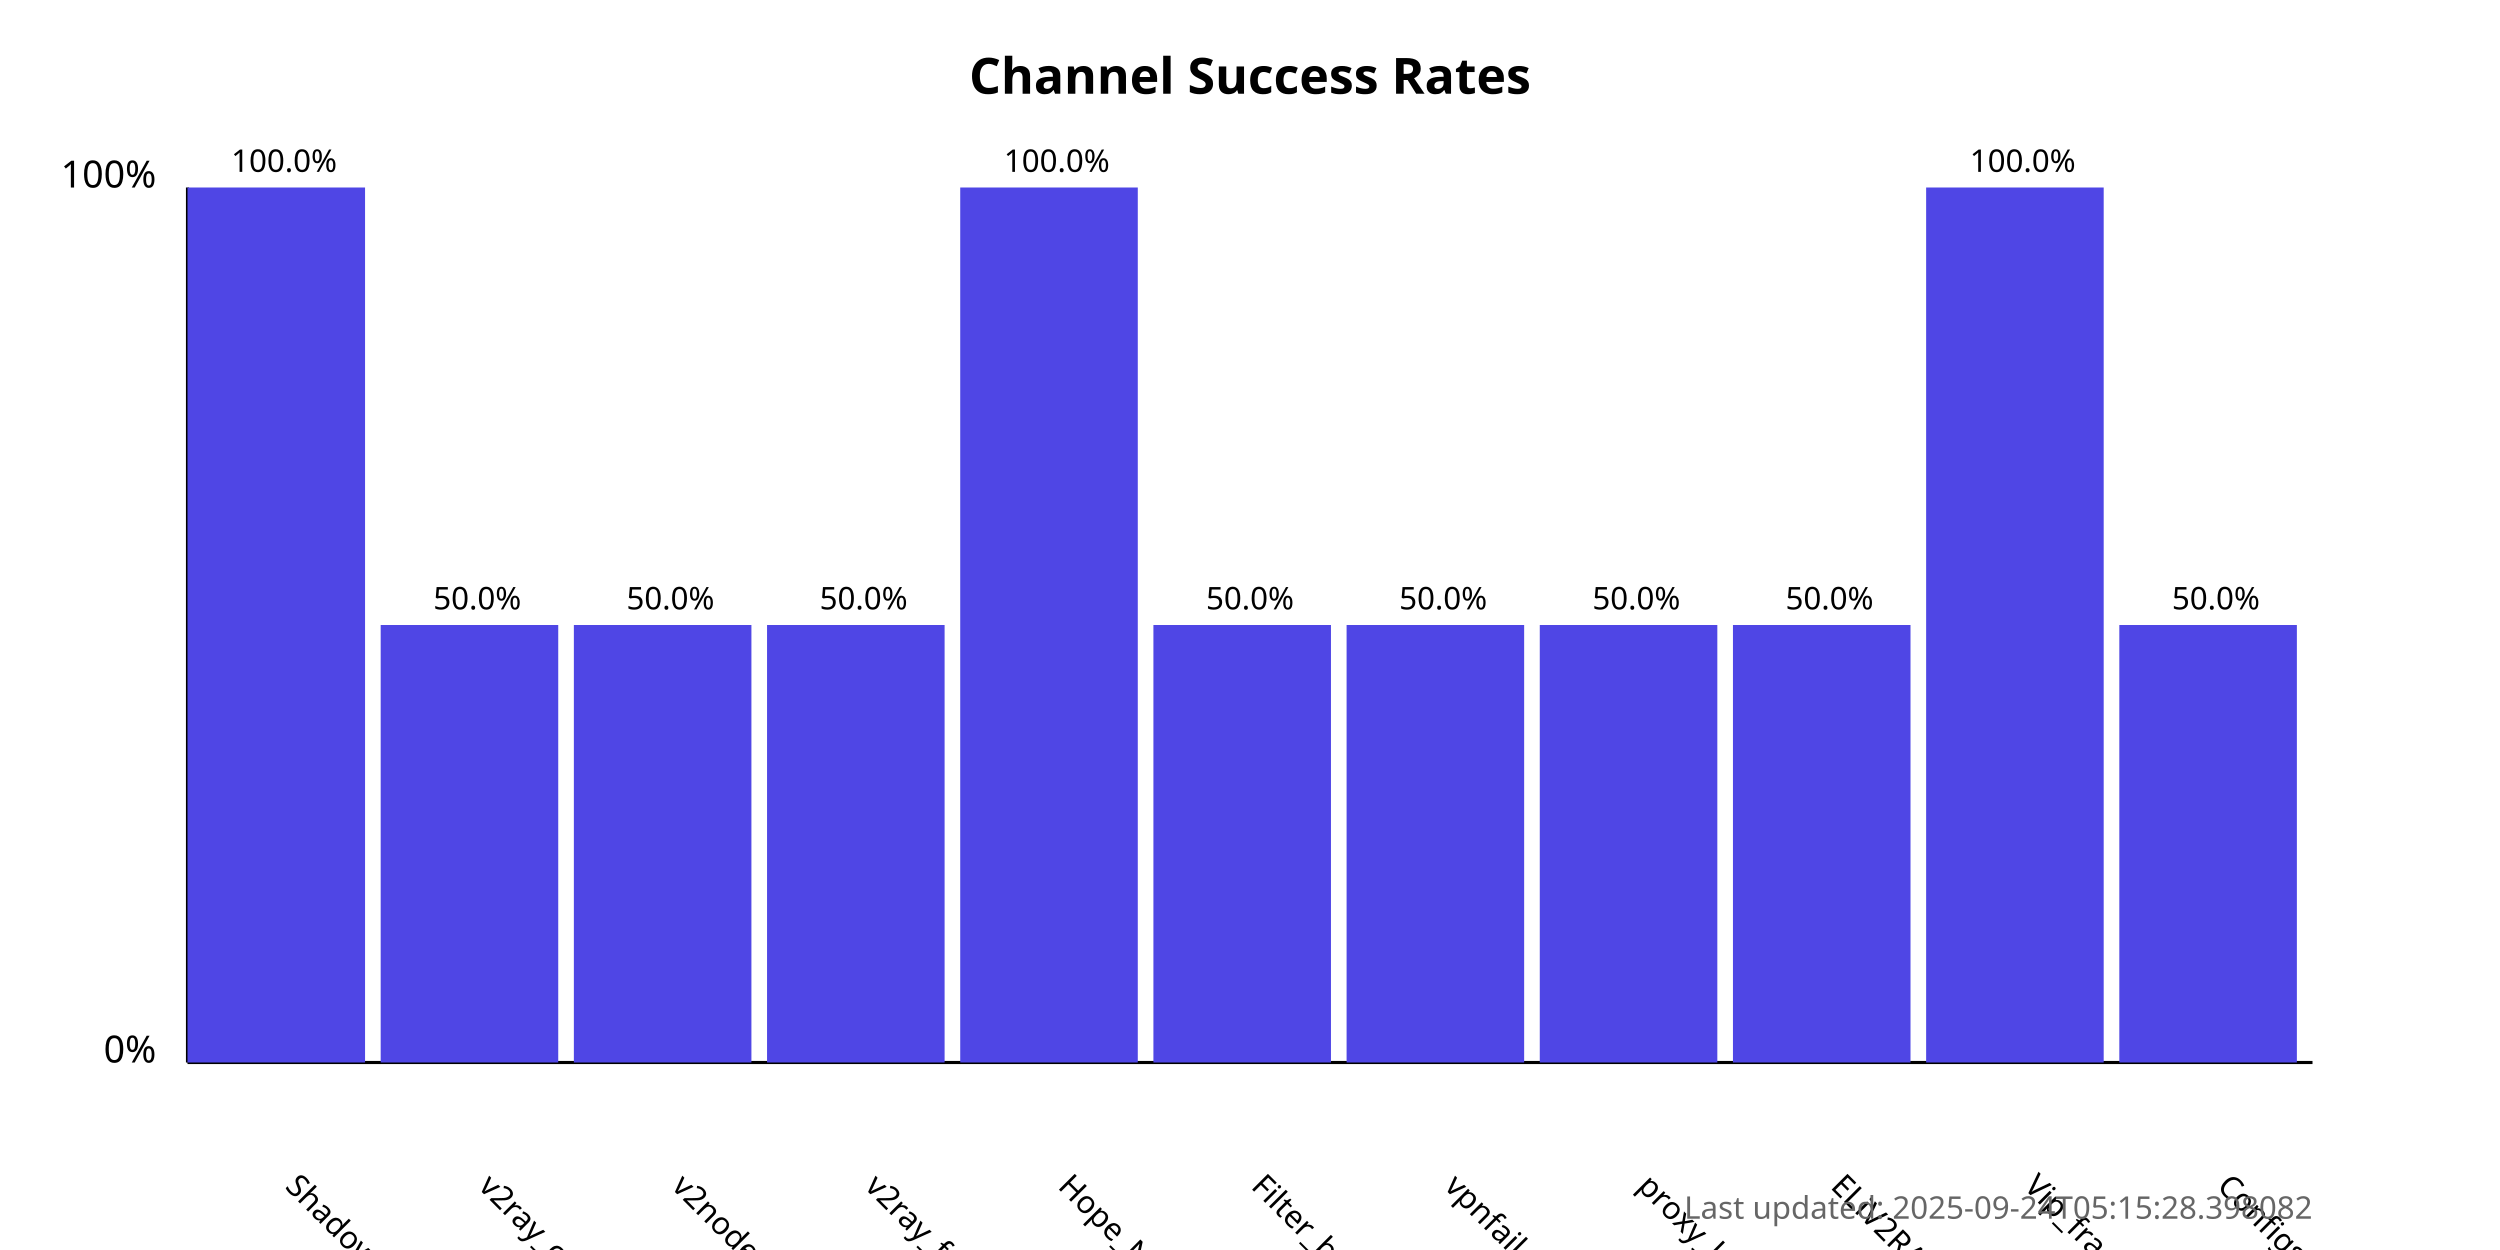
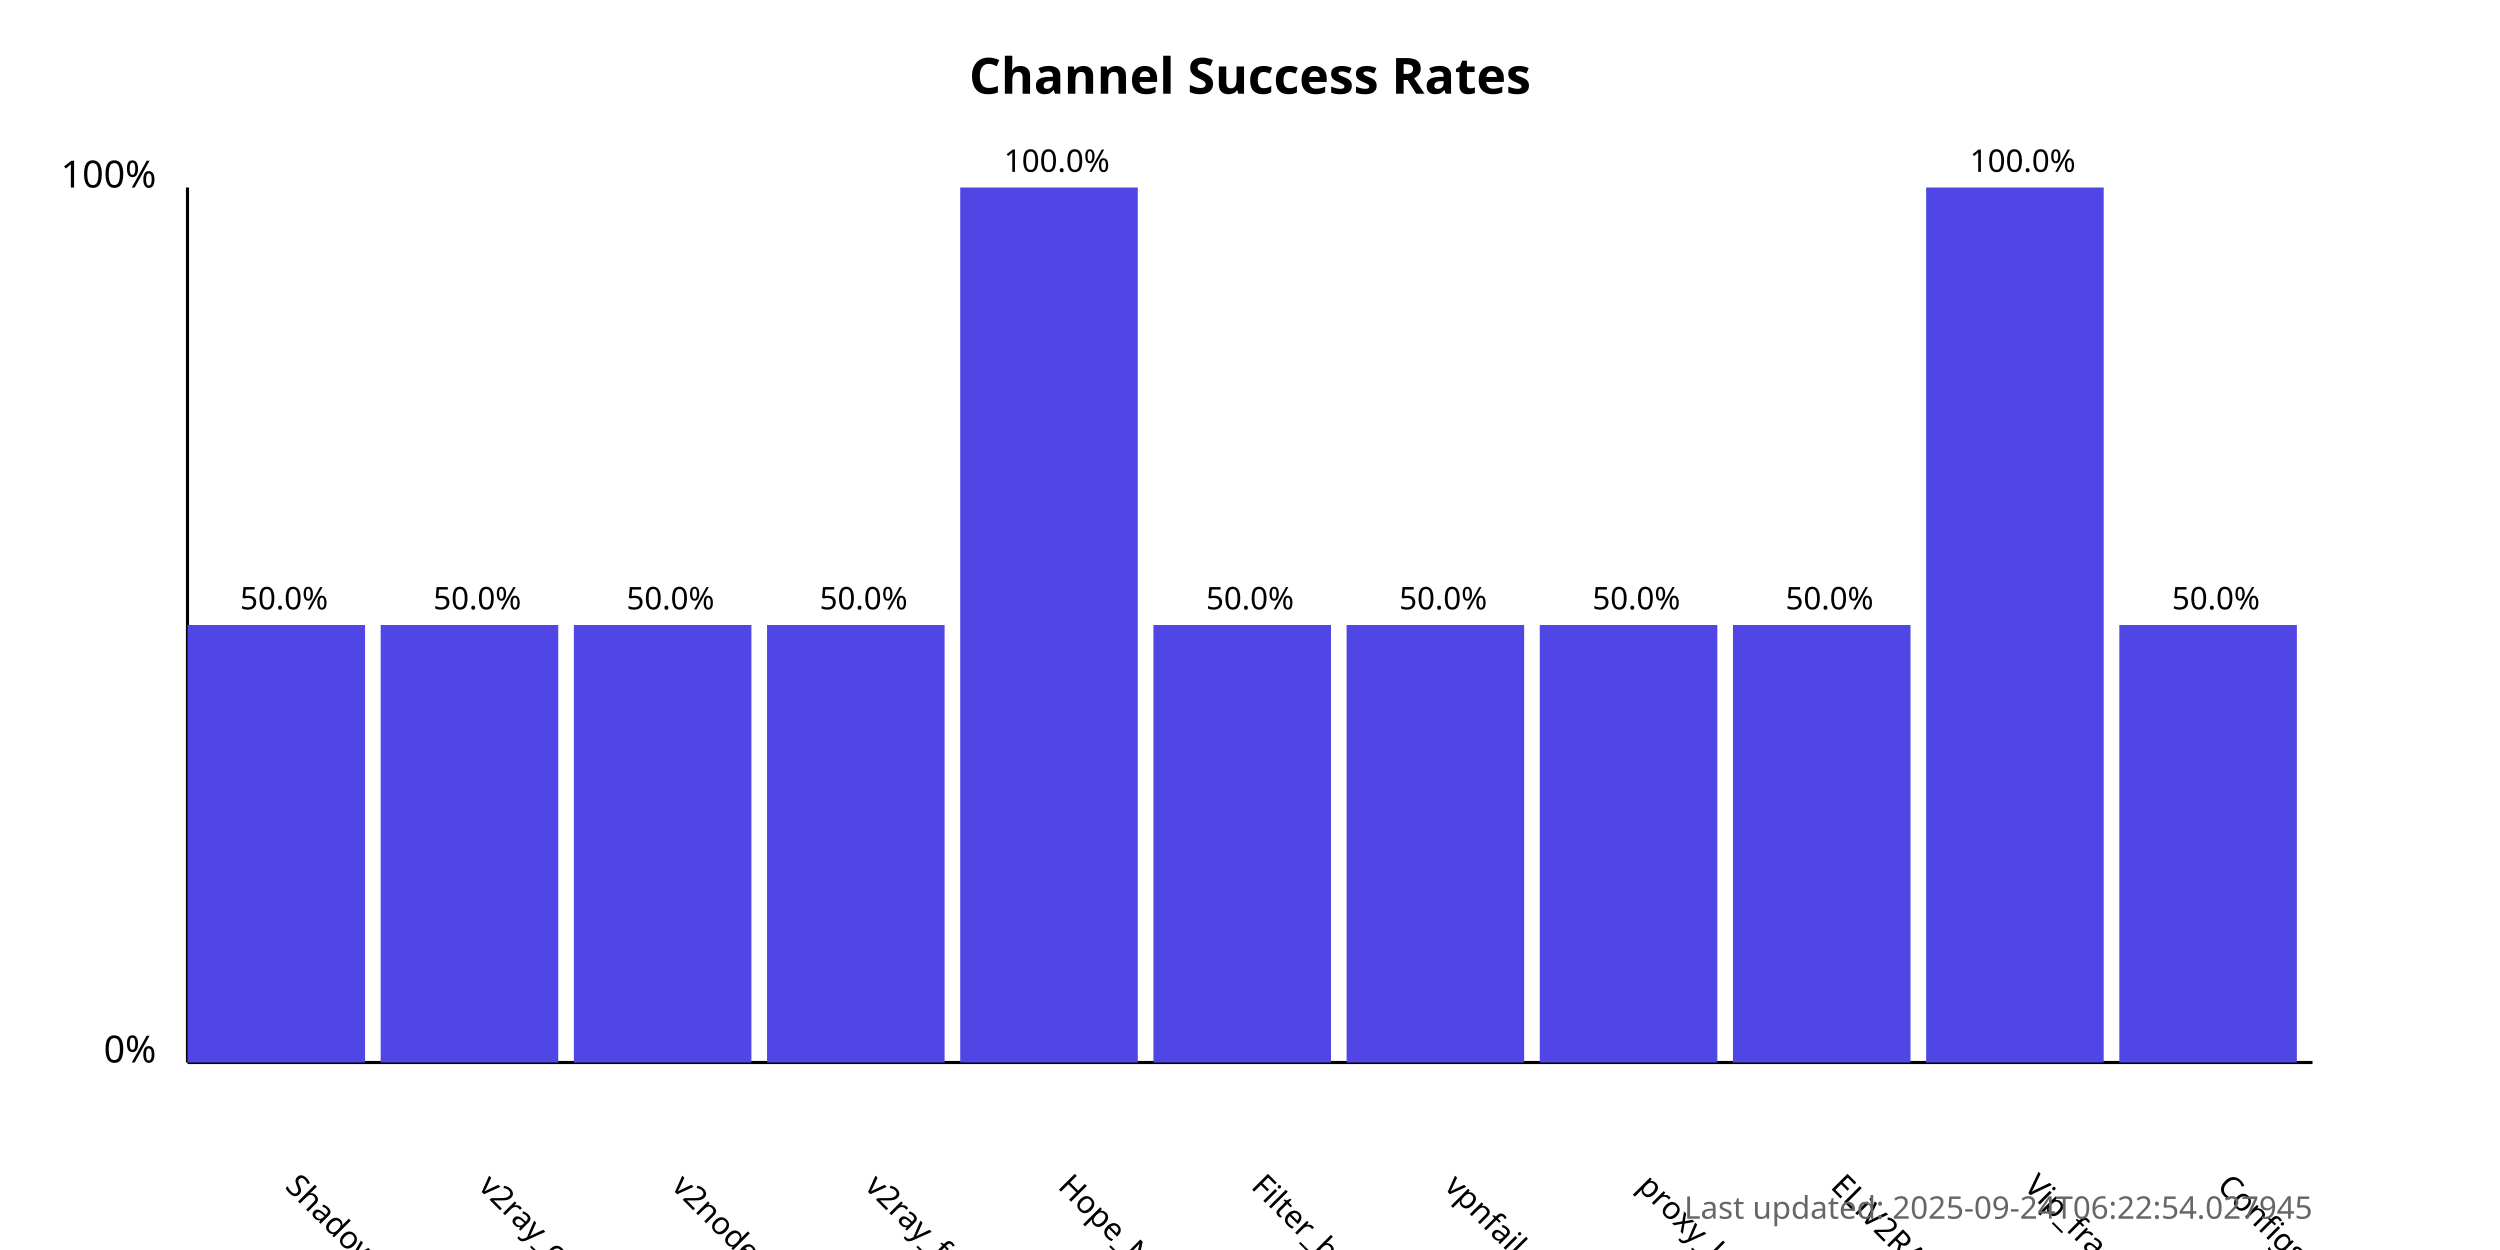
<svg xmlns="http://www.w3.org/2000/svg" width="800" height="400">
  <style>
            .chart-title { font: bold 16px sans-serif; }
            .axis-label { font: 12px sans-serif; }
            .tick-label { font: 10px sans-serif; }
            .bar { fill: #4f46e5; }
            .bar:hover { fill: #6366f1; }
            .timestamp { font: 10px sans-serif; fill: #666; }
        </style>
  <text x="400.0" y="30" text-anchor="middle" class="chart-title">
            Channel Success Rates
        </text>
  <line x1="60" y1="340" x2="60" y2="60" stroke="black" stroke-width="1" />
  <line x1="60" y1="340" x2="740" y2="340" stroke="black" stroke-width="1" />
  <text x="50" y="340" text-anchor="end" class="axis-label">0%</text>
  <text x="50" y="60" text-anchor="end" class="axis-label">100%</text>
  <g>
-     <rect x="60" y="60.0" width="56.818" height="280.0" class="bar" />
+     <rect x="60" y="200.0" width="56.818" height="140.0" class="bar" />
    <text x="90.909" y="380" transform="rotate(45, 90.90909, 380)" text-anchor="start" class="tick-label">
                ShadowProxy66
            </text>
-     <text x="90.909" y="55.0" text-anchor="middle" class="tick-label">
-                 100.0%
+     <text x="90.909" y="195.0" text-anchor="middle" class="tick-label">
+                 50.0%
            </text>
  </g>
  <g>
    <rect x="121.818" y="200.0" width="56.818" height="140.0" class="bar" />
    <text x="152.727" y="380" transform="rotate(45, 152.7273, 380)" text-anchor="start" class="tick-label">
                v2ray_configs_pool
            </text>
    <text x="152.727" y="195.0" text-anchor="middle" class="tick-label">
                50.0%
            </text>
  </g>
  <g>
    <rect x="183.636" y="200.0" width="56.818" height="140.0" class="bar" />
    <text x="214.545" y="380" transform="rotate(45, 214.5455, 380)" text-anchor="start" class="tick-label">
                v2nodes
            </text>
    <text x="214.545" y="195.0" text-anchor="middle" class="tick-label">
                50.0%
            </text>
  </g>
  <g>
    <rect x="245.455" y="200.0" width="56.818" height="140.0" class="bar" />
    <text x="276.364" y="380" transform="rotate(45, 276.3636, 380)" text-anchor="start" class="tick-label">
                v2ray_free_conf
            </text>
    <text x="276.364" y="195.0" text-anchor="middle" class="tick-label">
                50.0%
            </text>
  </g>
  <g>
    <rect x="307.273" y="60.0" width="56.818" height="280.0" class="bar" />
    <text x="338.182" y="380" transform="rotate(45, 338.1818, 380)" text-anchor="start" class="tick-label">
                Hope_Net
            </text>
    <text x="338.182" y="55.0" text-anchor="middle" class="tick-label">
                100.0%
            </text>
  </g>
  <g>
    <rect x="369.091" y="200.0" width="56.818" height="140.0" class="bar" />
    <text x="400.0" y="380" transform="rotate(45, 400.0, 380)" text-anchor="start" class="tick-label">
                Filter_breaker
            </text>
    <text x="400.0" y="195.0" text-anchor="middle" class="tick-label">
                50.0%
            </text>
  </g>
  <g>
    <rect x="430.909" y="200.0" width="56.818" height="140.0" class="bar" />
    <text x="461.818" y="380" transform="rotate(45, 461.8182, 380)" text-anchor="start" class="tick-label">
                vpnfail_vless
            </text>
    <text x="461.818" y="195.0" text-anchor="middle" class="tick-label">
                50.0%
            </text>
  </g>
  <g>
    <rect x="492.727" y="200.0" width="56.818" height="140.0" class="bar" />
    <text x="523.636" y="380" transform="rotate(45, 523.6364, 380)" text-anchor="start" class="tick-label">
                proxy_kafee
            </text>
    <text x="523.636" y="195.0" text-anchor="middle" class="tick-label">
                50.0%
            </text>
  </g>
  <g>
    <rect x="554.545" y="200.0" width="56.818" height="140.0" class="bar" />
    <text x="585.455" y="380" transform="rotate(45, 585.4545, 380)" text-anchor="start" class="tick-label">
                ELiV2RAY
            </text>
    <text x="585.455" y="195.0" text-anchor="middle" class="tick-label">
                50.0%
            </text>
  </g>
  <g>
    <rect x="616.364" y="60.0" width="56.818" height="280.0" class="bar" />
    <text x="647.273" y="380" transform="rotate(45, 647.2727, 380)" text-anchor="start" class="tick-label">
                Vip_fragment_v2ray
            </text>
    <text x="647.273" y="55.0" text-anchor="middle" class="tick-label">
                100.0%
            </text>
  </g>
  <g>
    <rect x="678.182" y="200.0" width="56.818" height="140.0" class="bar" />
    <text x="709.091" y="380" transform="rotate(45, 709.0909, 380)" text-anchor="start" class="tick-label">
                ConfigsHubPlus
            </text>
    <text x="709.091" y="195.0" text-anchor="middle" class="tick-label">
                50.0%
            </text>
  </g>
  <text x="740" y="390" text-anchor="end" class="timestamp">
-             Last updated: 2025-09-24T05:15:28.398082
+             Last updated: 2025-09-24T06:22:54.027945
        </text>
</svg>
